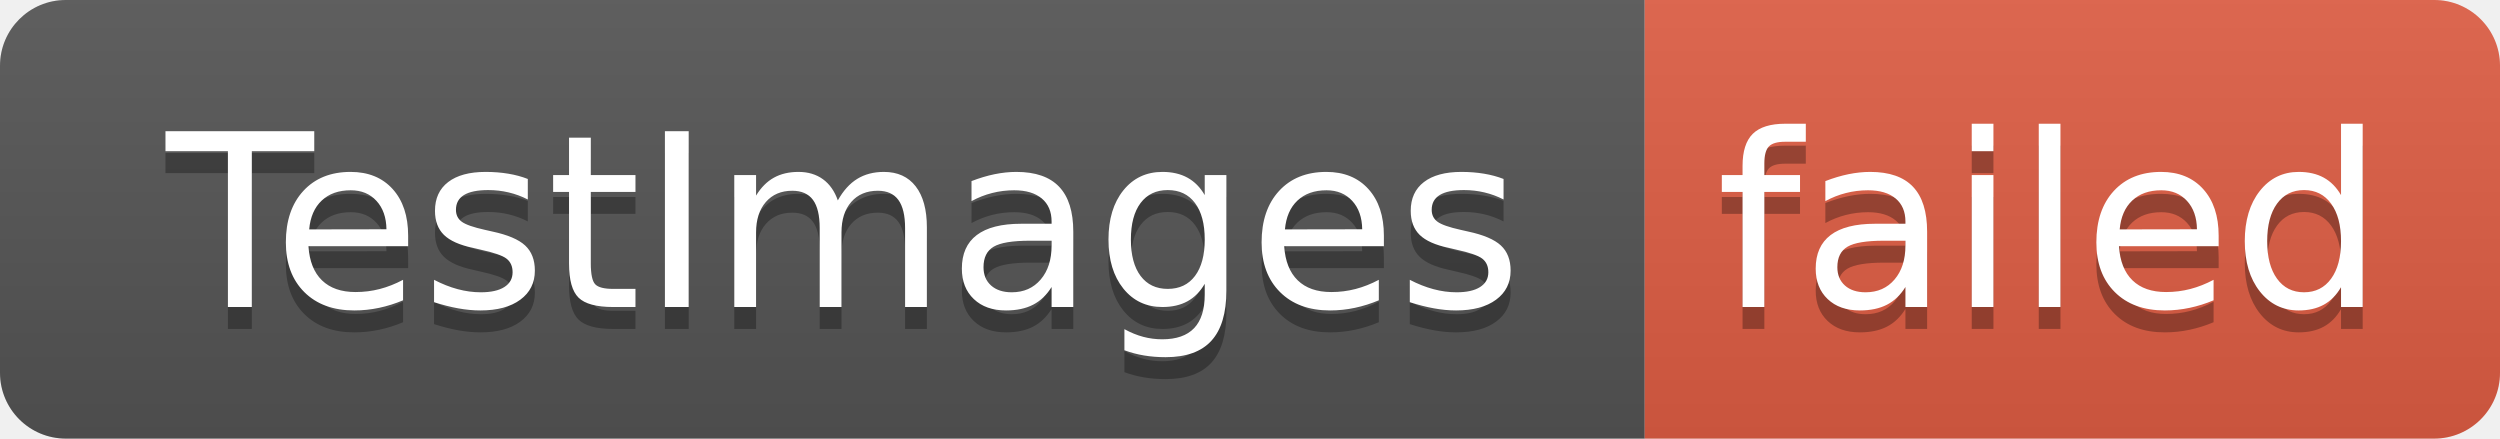
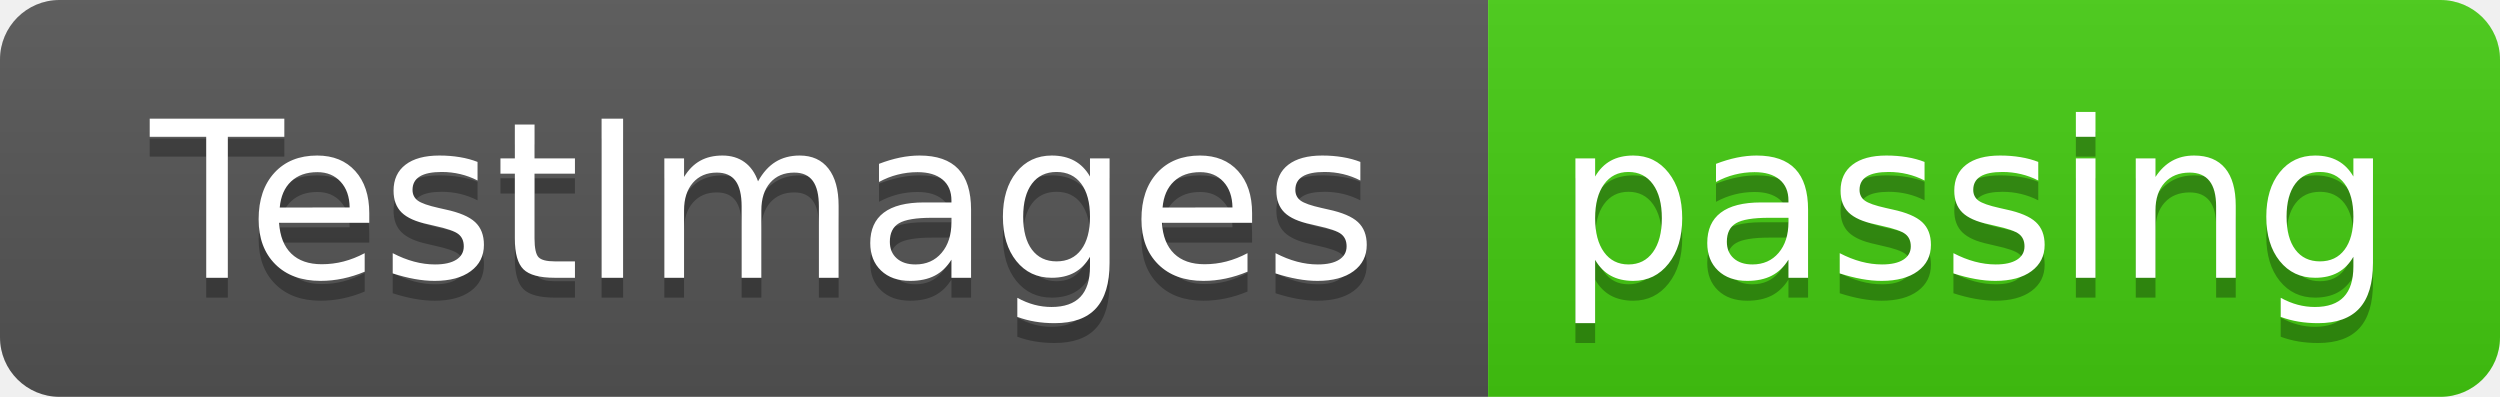
- <svg xmlns="http://www.w3.org/2000/svg" width="114" height="20" role="img" aria-label="TestImages: failed">
+ <svg xmlns="http://www.w3.org/2000/svg" width="126" height="20" role="img" aria-label="TestImages: passing">
  <linearGradient id="s" x2="0" y2="100%">
    <stop offset="0" stop-color="#bbb" stop-opacity=".1" />
    <stop offset="1" stop-opacity=".1" />
  </linearGradient>
  <clipPath id="r">
-     <rect width="114" height="20" rx="3" fill="#fff" />
+     <rect width="126" height="20" rx="3" fill="#fff" />
  </clipPath>
  <g clip-path="url(#r)">
    <rect width="75" height="20" fill="#555" />
-     <rect x="75" width="39" height="20" fill="#e05d44" />
-     <rect width="114" height="20" fill="url(#s)" />
+     <rect x="75" width="51" height="20" fill="#4c1" />
+     <rect width="126" height="20" fill="url(#s)" />
  </g>
  <g fill="#fff" text-anchor="middle" font-family="Verdana,Geneva,DejaVu Sans,sans-serif" text-rendering="geometricPrecision" font-size="110">
    <text aria-hidden="true" x="385" y="150" fill="#010101" fill-opacity=".3" transform="scale(.1)" textLength="650">TestImages</text>
    <text x="385" y="140" transform="scale(.1)" fill="#fff" textLength="650">TestImages</text>
-     <text aria-hidden="true" x="935" y="150" fill="#010101" fill-opacity=".3" transform="scale(.1)" textLength="290">failed</text>
-     <text x="935" y="140" transform="scale(.1)" fill="#fff" textLength="290">failed</text>
+     <text aria-hidden="true" x="995" y="150" fill="#010101" fill-opacity=".3" transform="scale(.1)" textLength="410">passing</text>
+     <text x="995" y="140" transform="scale(.1)" fill="#fff" textLength="410">passing</text>
  </g>
</svg>
